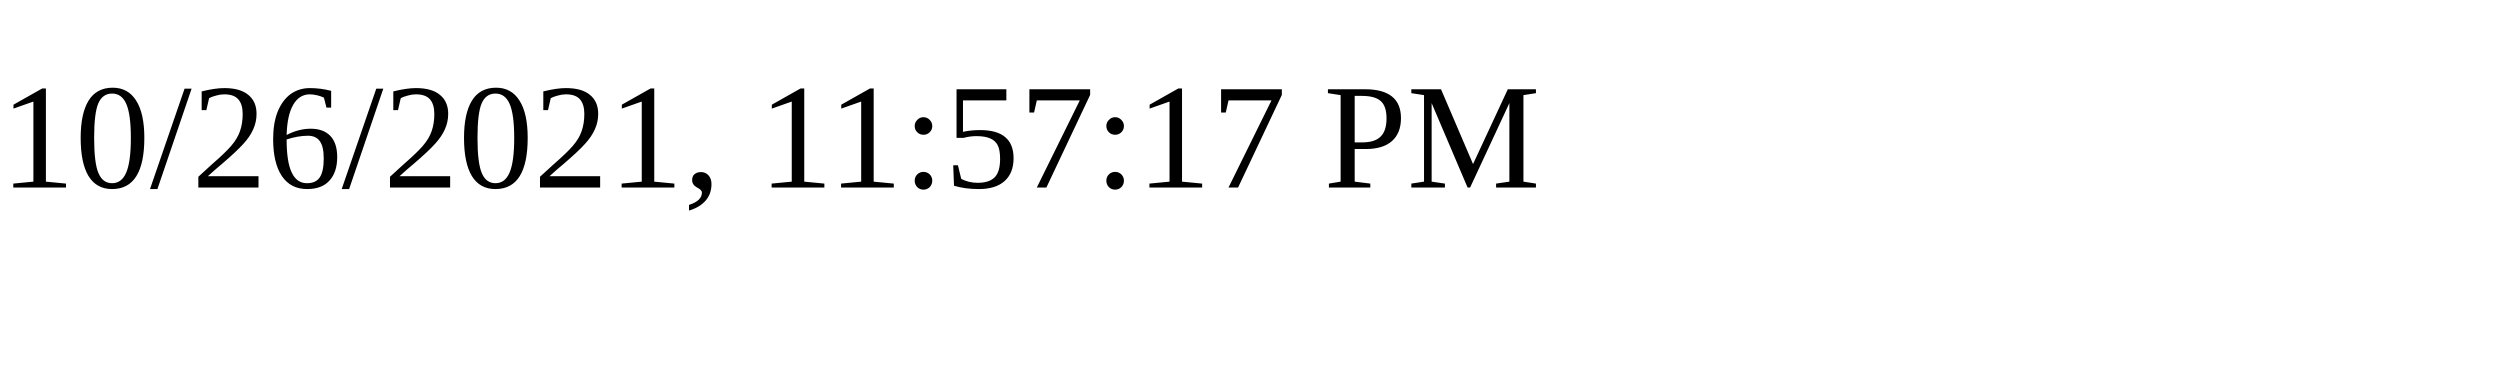
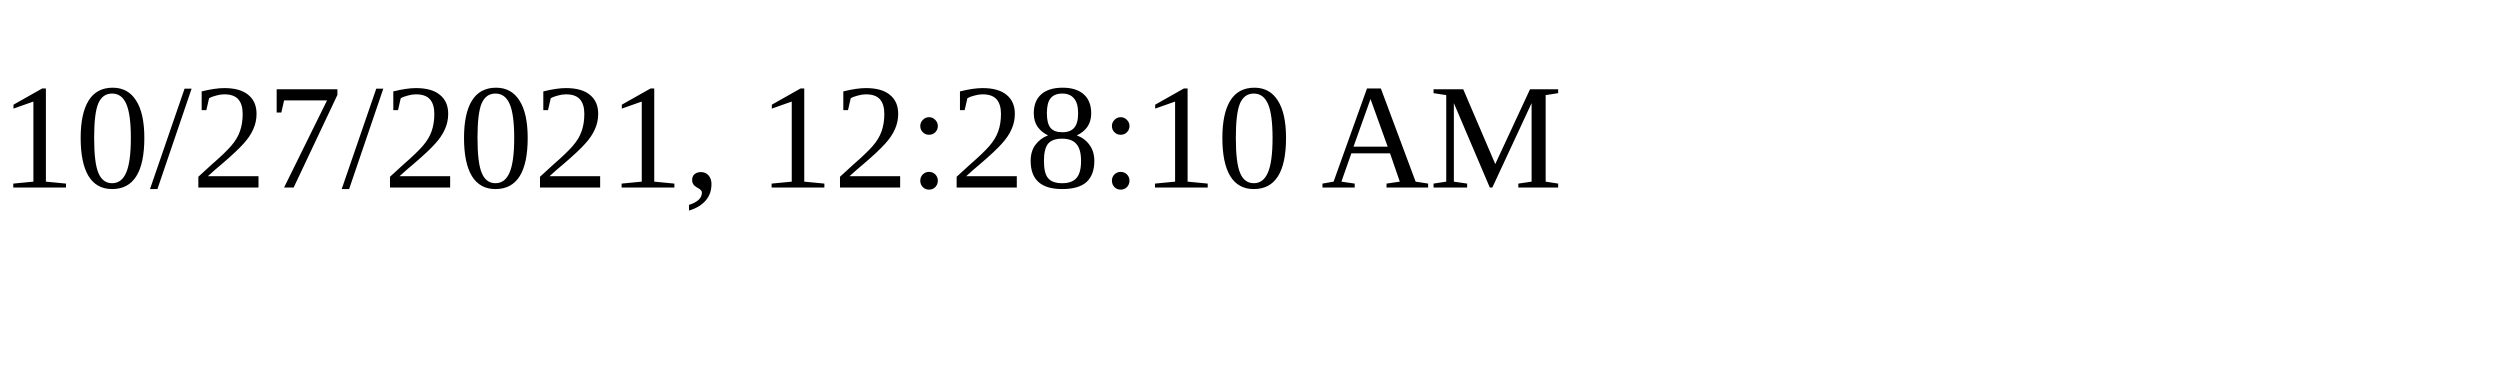
<svg xmlns="http://www.w3.org/2000/svg" height="30" width="200">
-   <text x="0" y="15">10/26/2021, 11:57:17 PM</text>
+   <text x="0" y="15">10/27/2021, 12:28:10 AM</text>
</svg>
